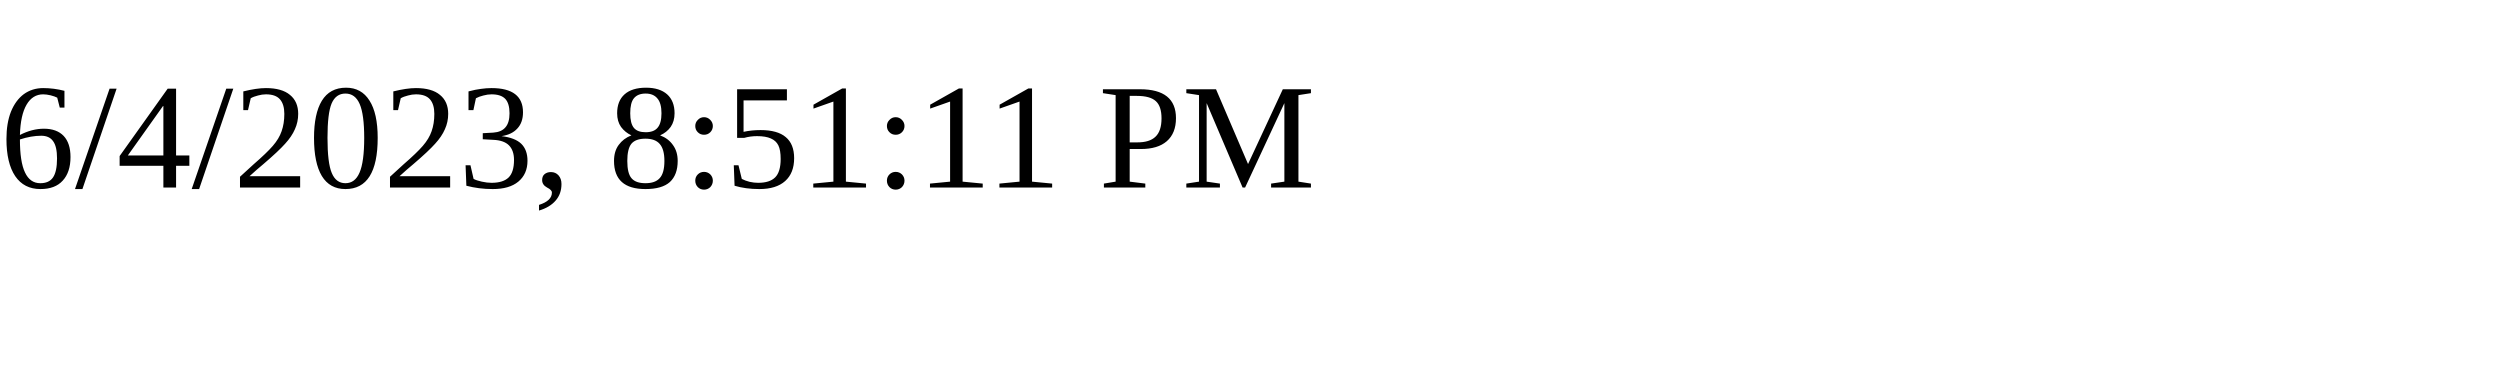
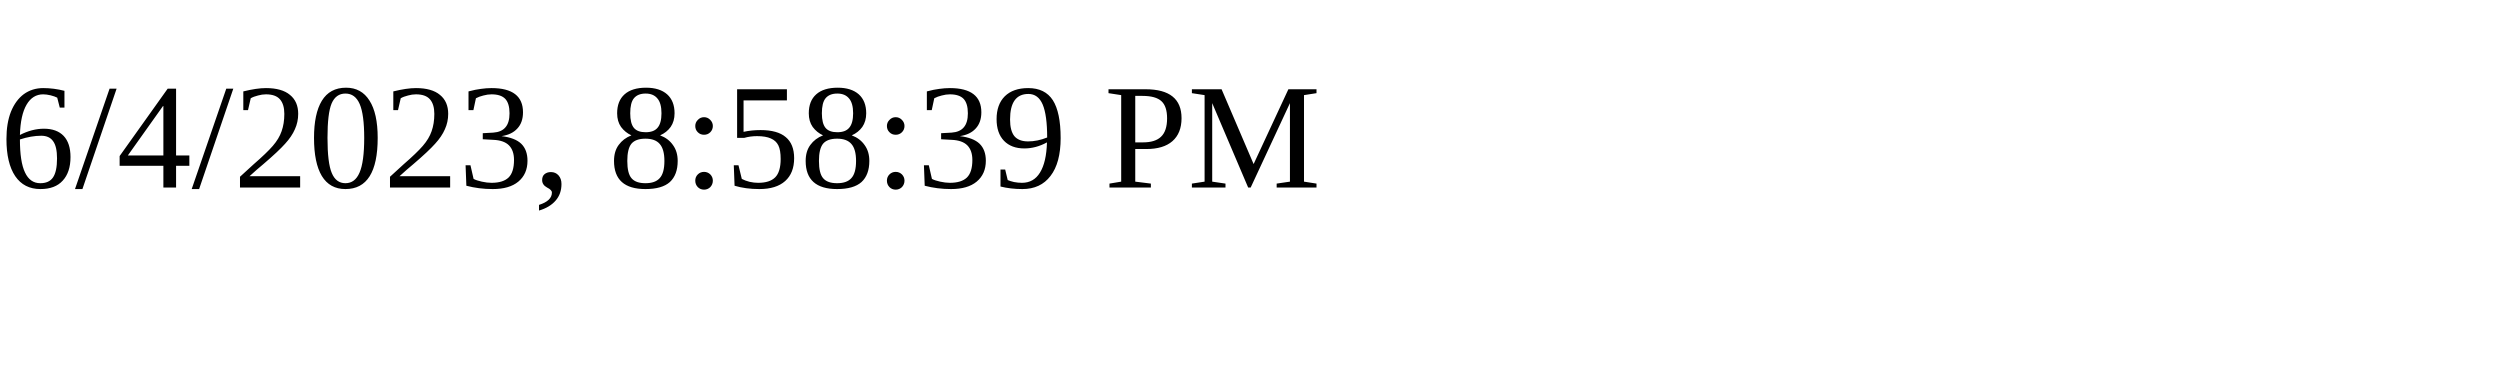
<svg xmlns="http://www.w3.org/2000/svg" height="30" width="200">
-   <text x="0" y="15">6/4/2023, 8:51:11 PM</text>
+   <text x="0" y="15">6/4/2023, 8:58:39 PM</text>
</svg>
